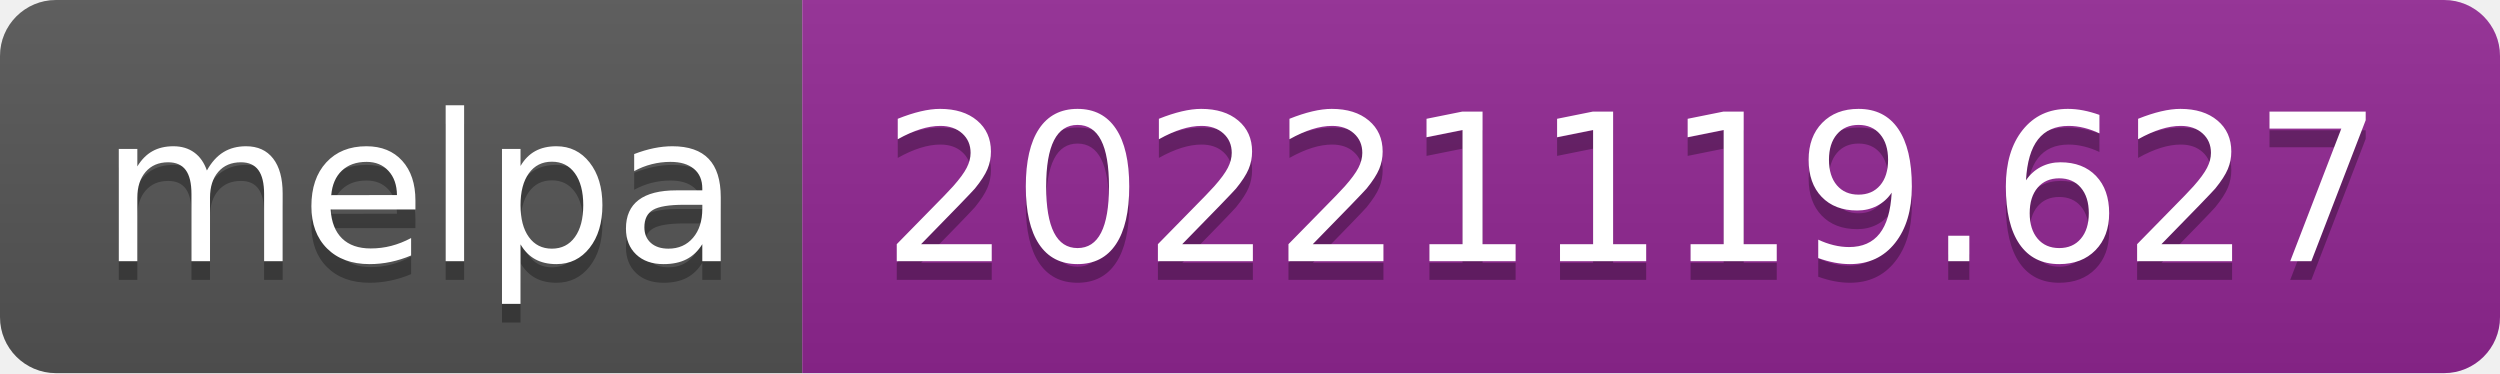
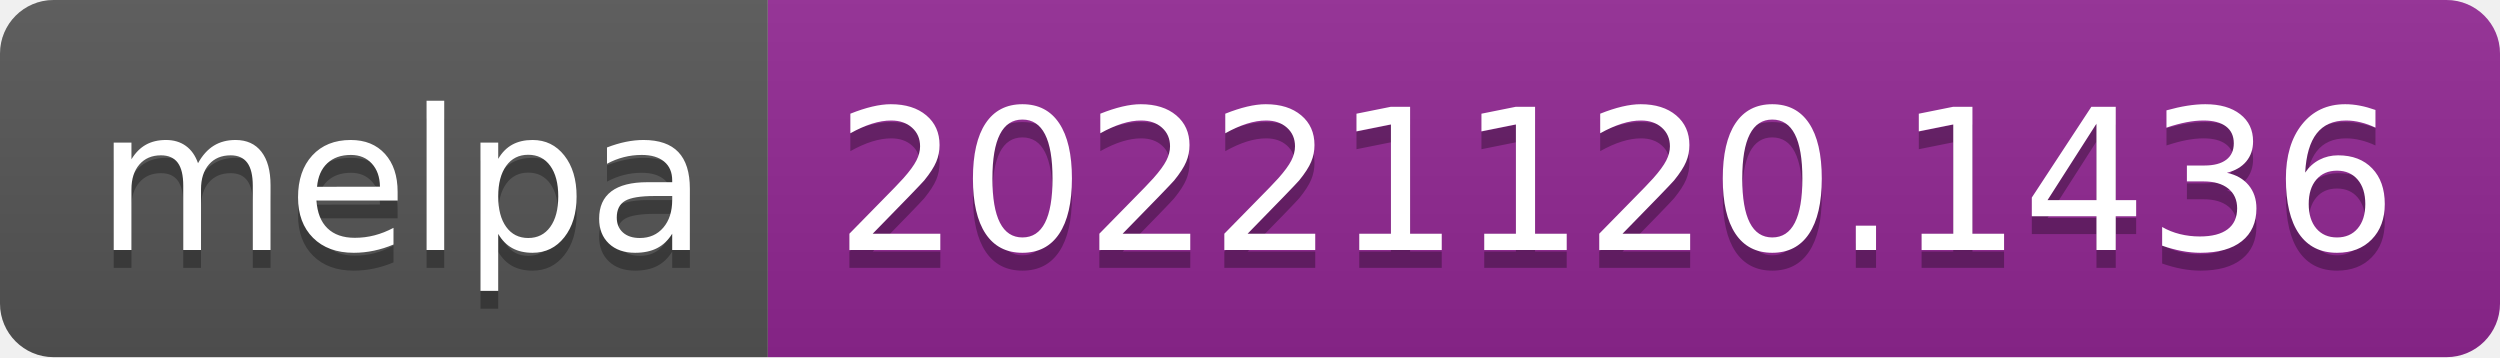
- <svg xmlns="http://www.w3.org/2000/svg" width="134" height="20" role="img" aria-label="melpa: 20221119.627">
+ <svg xmlns="http://www.w3.org/2000/svg" width="140" height="20" role="img" aria-label="melpa: 20221120.1436">
  <linearGradient id="s" x2="0" y2="100%">
    <stop offset="0" stop-color="#bbb" stop-opacity=".1" />
    <stop offset="1" stop-opacity=".1" />
  </linearGradient>
  <clipPath id="r">
-     <rect width="134" height="20" rx="3" fill="#fff" />
+     <rect width="140" height="20" rx="3" fill="#fff" />
  </clipPath>
  <g clip-path="url(#r)">
    <rect width="43" height="20" fill="#555" />
-     <rect x="43" width="91" height="20" fill="#922793" />
-     <rect width="134" height="20" fill="url(#s)" />
+     <rect x="43" width="97" height="20" fill="#922793" />
+     <rect width="140" height="20" fill="url(#s)" />
  </g>
  <g fill="#fff" text-anchor="middle" font-family="Verdana,Geneva,DejaVu Sans,sans-serif" text-rendering="geometricPrecision" font-size="110">
    <text aria-hidden="true" x="225" y="150" fill="#010101" fill-opacity=".3" transform="scale(.1)" textLength="330">melpa</text>
    <text x="225" y="140" transform="scale(.1)" fill="#fff" textLength="330">melpa</text>
-     <text aria-hidden="true" x="875" y="150" fill="#010101" fill-opacity=".3" transform="scale(.1)" textLength="810">20221119.627</text>
-     <text x="875" y="140" transform="scale(.1)" fill="#fff" textLength="810">20221119.627</text>
+     <text aria-hidden="true" x="905" y="150" fill="#010101" fill-opacity=".3" transform="scale(.1)" textLength="870">20221120.1436</text>
+     <text x="905" y="140" transform="scale(.1)" fill="#fff" textLength="870">20221120.1436</text>
  </g>
</svg>
